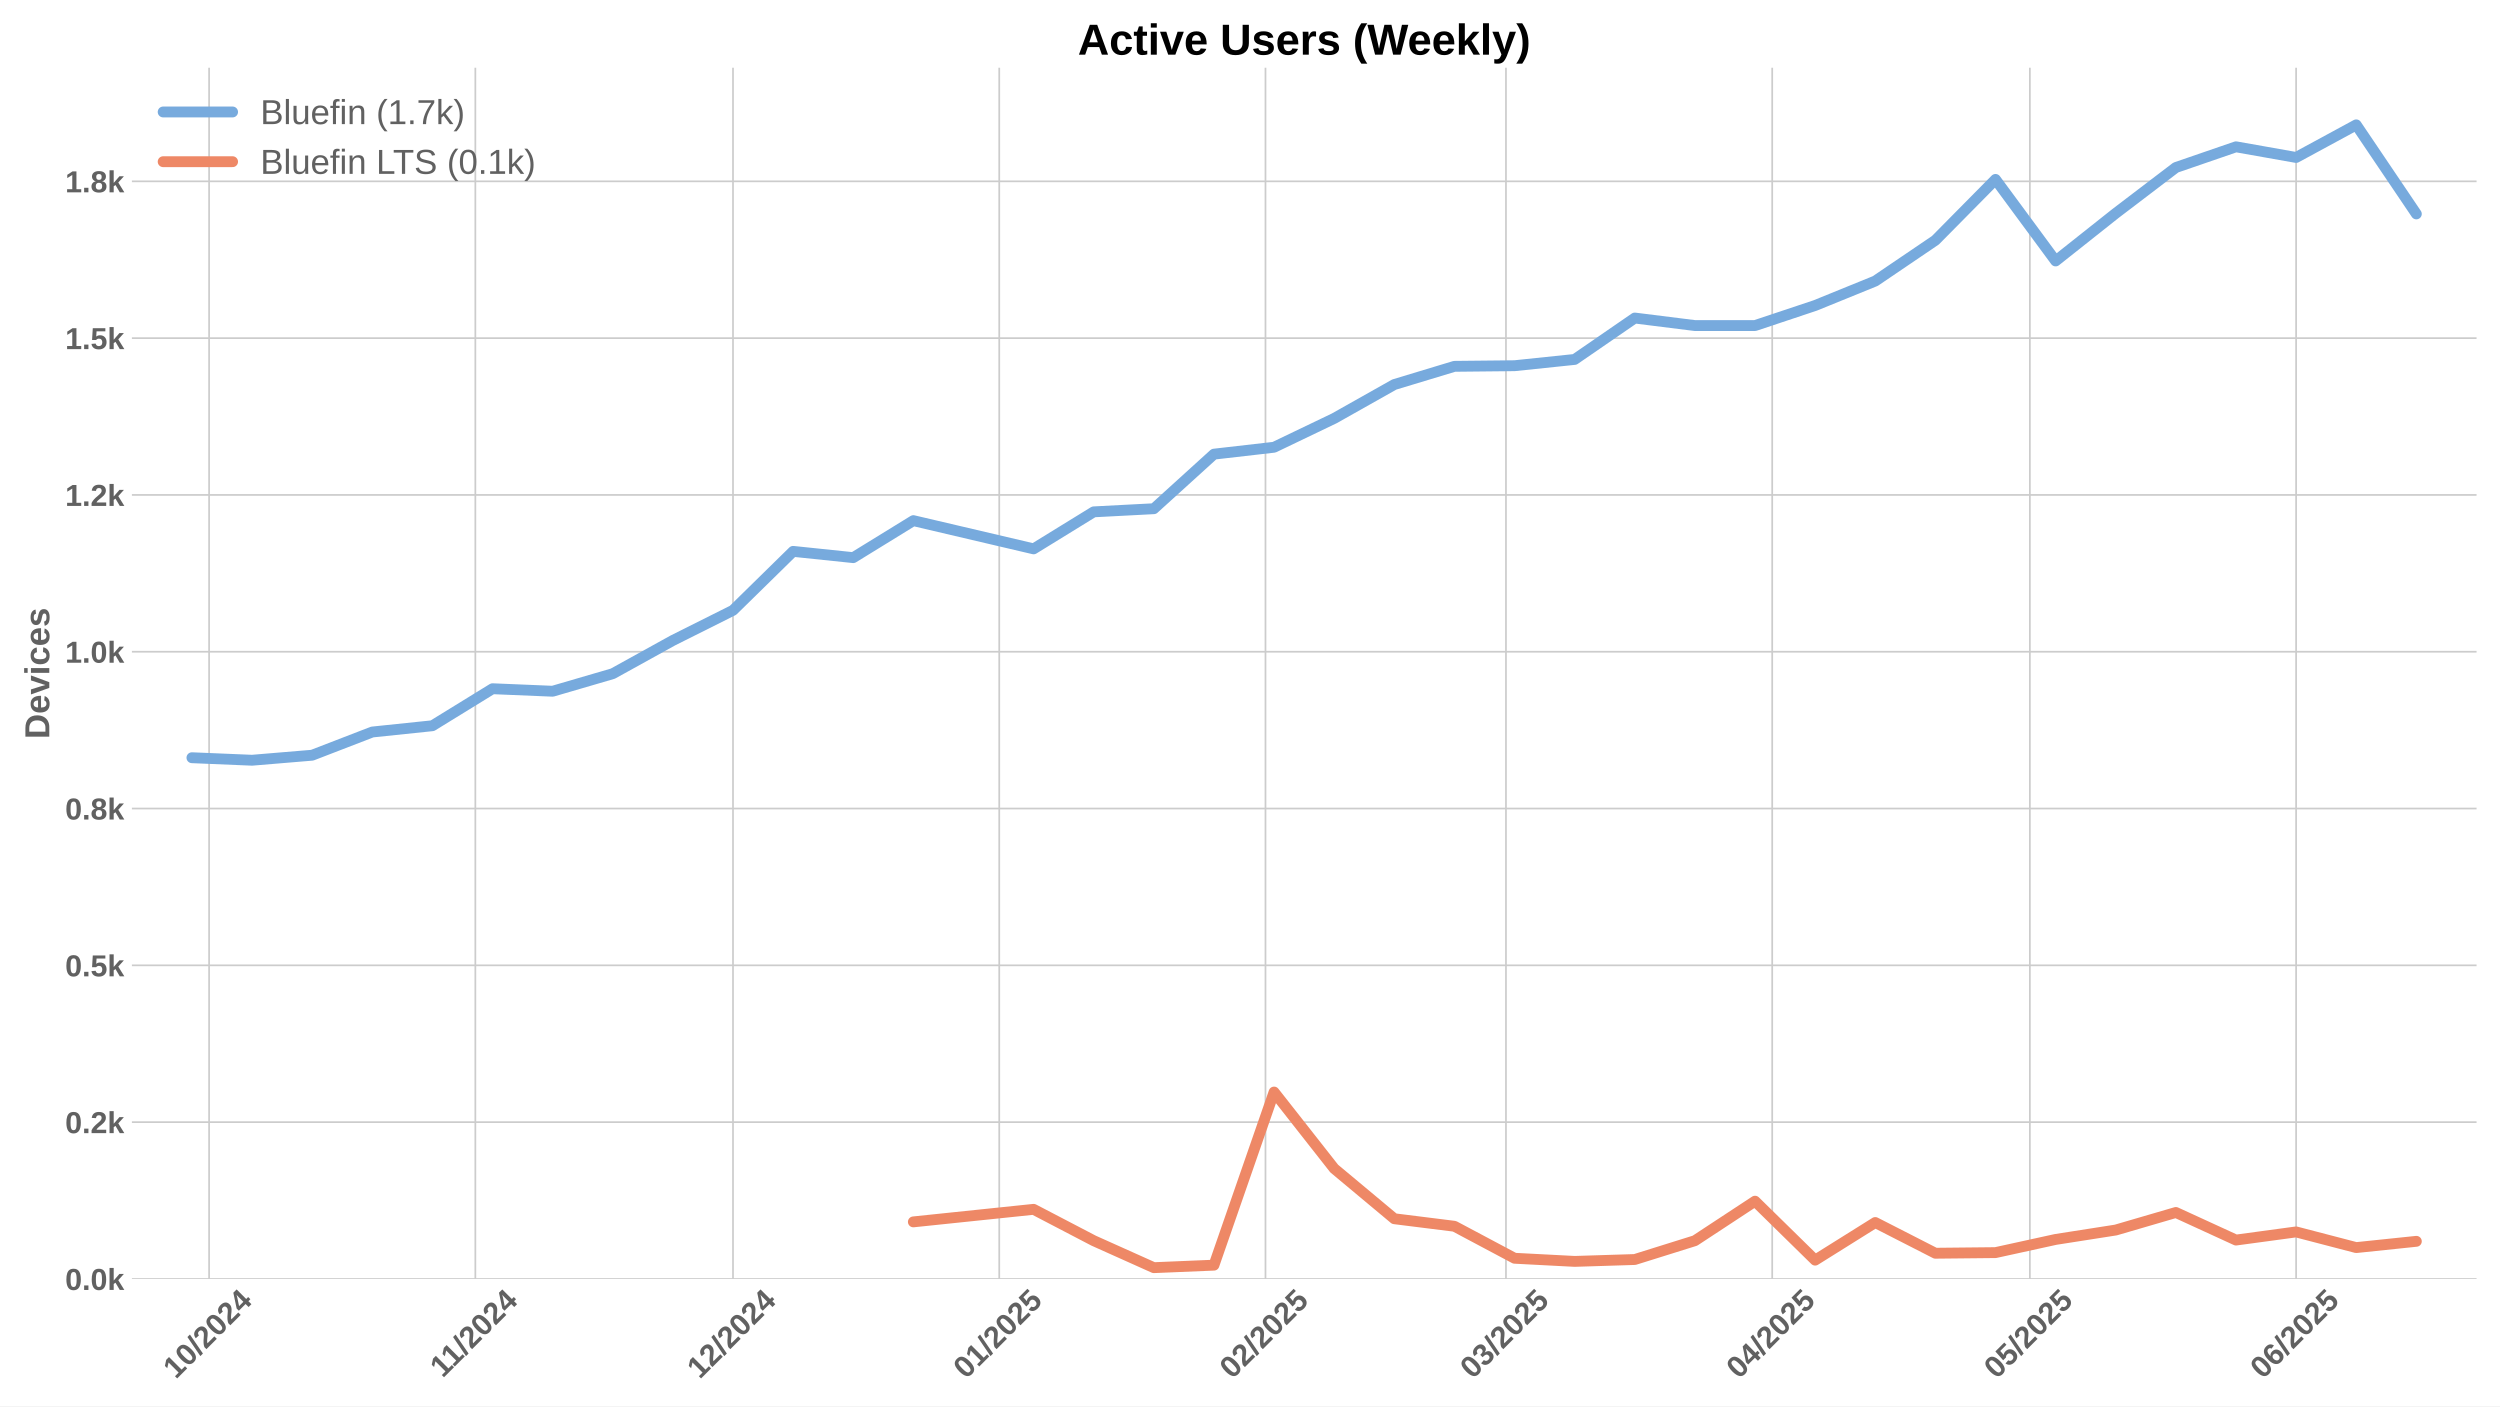
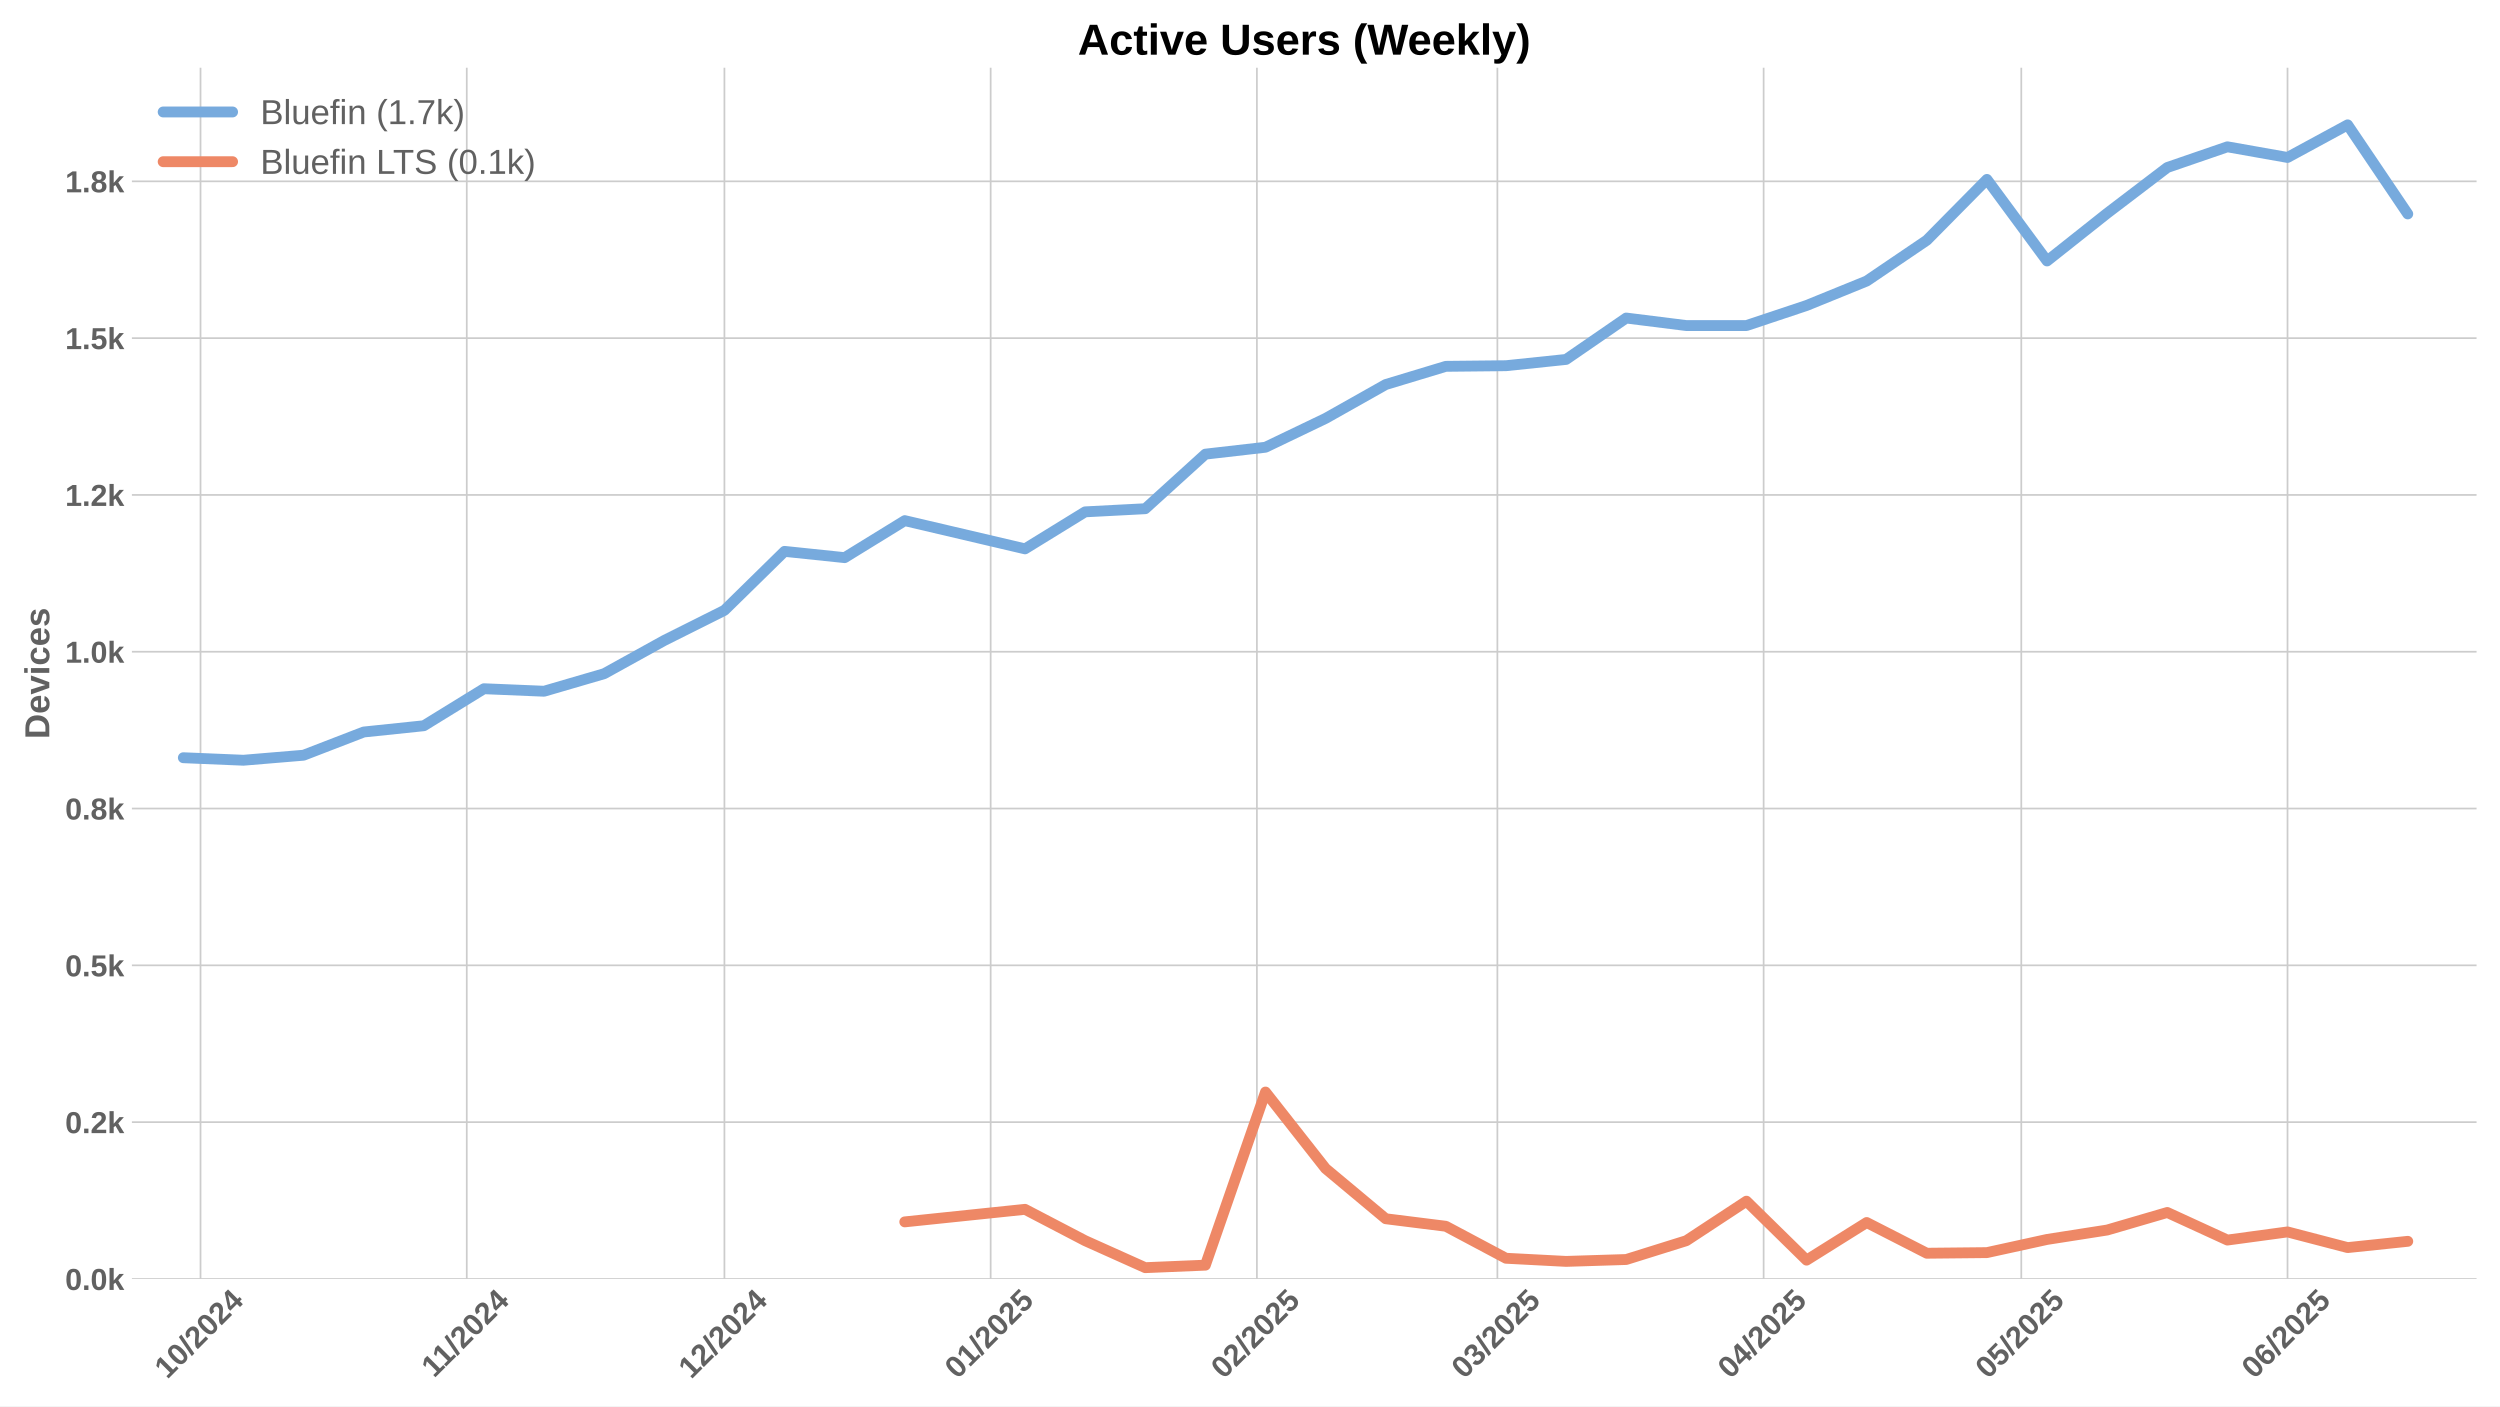
<svg xmlns="http://www.w3.org/2000/svg" xmlns:xlink="http://www.w3.org/1999/xlink" width="1152pt" height="648pt" viewBox="0 0 1152 648" version="1.1">
  <defs>
    <style type="text/css">*{stroke-linejoin: round; stroke-linecap: butt}</style>
  </defs>
  <g id="figure_1">
    <g id="patch_1">
      <path d="M 0 648  L 1152 648  L 1152 0  L 0 0  z " style="fill: #ffffff" />
    </g>
    <g id="axes_1">
      <g id="patch_2">
        <path d="M 60.78 589.343  L 1141.2 589.343  L 1141.2 31.2  L 60.78 31.2  z " style="fill: #ffffff" />
      </g>
      <g id="matplotlib.axis_1">
        <g id="xtick_1">
          <g id="line2d_1">
-             <path d="M 96.353 589.343  L 96.353 31.2  " clip-path="url(#p5b26839432)" style="fill: none; stroke: #cccccc; stroke-width: 0.8; stroke-linecap: round" />
+             <path d="M 92.398 589.343  L 92.398 31.2  " clip-path="url(#pf2643a18f0)" style="fill: none; stroke: #cccccc; stroke-width: 0.8; stroke-linecap: round" />
          </g>
          <g id="line2d_2" />
          <g id="text_1">
-             <g style="fill: #616161" transform="translate(81.023 635.7977) rotate(-45) scale(0.14 -0.14)">
+             <g style="fill: #616161" transform="translate(77.06803 635.7977) rotate(-45) scale(0.14 -0.14)">
              <defs>
                <path id="LiberationSans-Bold-31" d="M 403 0  L 403 653  L 1494 653  L 1494 3656  L 438 2997  L 438 3688  L 1541 4403  L 2372 4403  L 2372 653  L 3381 653  L 3381 0  L 403 0  z " transform="scale(0.015625)" />
                <path id="LiberationSans-Bold-30" d="M 3297 2203  Q 3297 1088 2914 512  Q 2531 -63 1766 -63  Q 253 -63 253 2203  Q 253 2994 418 3494  Q 584 3994 915 4231  Q 1247 4469 1791 4469  Q 2572 4469 2934 3903  Q 3297 3338 3297 2203  z M 2416 2203  Q 2416 2813 2356 3150  Q 2297 3488 2165 3634  Q 2034 3781 1784 3781  Q 1519 3781 1383 3632  Q 1247 3484 1189 3148  Q 1131 2813 1131 2203  Q 1131 1600 1192 1261  Q 1253 922 1386 775  Q 1519 628 1772 628  Q 2022 628 2158 783  Q 2294 938 2355 1278  Q 2416 1619 2416 2203  z " transform="scale(0.015625)" />
                <path id="LiberationSans-Bold-2f" d="M 63 -128  L 972 4638  L 1716 4638  L 822 -128  L 63 -128  z " transform="scale(0.015625)" />
                <path id="LiberationSans-Bold-32" d="M 222 0  L 222 609  Q 394 988 711 1347  Q 1028 1706 1509 2097  Q 1972 2472 2158 2715  Q 2344 2959 2344 3194  Q 2344 3769 1766 3769  Q 1484 3769 1336 3617  Q 1188 3466 1144 3163  L 259 3213  Q 334 3825 717 4147  Q 1100 4469 1759 4469  Q 2472 4469 2853 4144  Q 3234 3819 3234 3231  Q 3234 2922 3112 2672  Q 2991 2422 2800 2211  Q 2609 2000 2376 1815  Q 2144 1631 1925 1456  Q 1706 1281 1526 1103  Q 1347 925 1259 722  L 3303 722  L 3303 0  L 222 0  z " transform="scale(0.015625)" />
                <path id="LiberationSans-Bold-34" d="M 2938 897  L 2938 0  L 2100 0  L 2100 897  L 97 897  L 97 1556  L 1956 4403  L 2938 4403  L 2938 1550  L 3525 1550  L 3525 897  L 2938 897  z M 2100 2991  Q 2100 3159 2111 3356  Q 2122 3553 2128 3609  Q 2047 3434 1834 3103  L 813 1550  L 2100 1550  L 2100 2991  z " transform="scale(0.015625)" />
              </defs>
              <use xlink:href="#LiberationSans-Bold-31" />
              <use xlink:href="#LiberationSans-Bold-30" transform="translate(55.61523 0)" />
              <use xlink:href="#LiberationSans-Bold-2f" transform="translate(111.2305 0)" />
              <use xlink:href="#LiberationSans-Bold-32" transform="translate(139.0137 0)" />
              <use xlink:href="#LiberationSans-Bold-30" transform="translate(194.6289 0)" />
              <use xlink:href="#LiberationSans-Bold-32" transform="translate(250.2441 0)" />
              <use xlink:href="#LiberationSans-Bold-34" transform="translate(305.8594 0)" />
            </g>
          </g>
        </g>
        <g id="xtick_2">
          <g id="line2d_3">
-             <path d="M 219.038 589.343  L 219.038 31.2  " clip-path="url(#p5b26839432)" style="fill: none; stroke: #cccccc; stroke-width: 0.8; stroke-linecap: round" />
+             <path d="M 215.083 589.343  L 215.083 31.2  " clip-path="url(#pf2643a18f0)" style="fill: none; stroke: #cccccc; stroke-width: 0.8; stroke-linecap: round" />
          </g>
          <g id="line2d_4" />
          <g id="text_2">
-             <g style="fill: #616161" transform="translate(203.9803 635.2532) rotate(-45) scale(0.14 -0.14)">
+             <g style="fill: #616161" transform="translate(200.0253 635.2532) rotate(-45) scale(0.14 -0.14)">
              <use xlink:href="#LiberationSans-Bold-31" />
              <use xlink:href="#LiberationSans-Bold-31" transform="translate(50.11523 0)" />
              <use xlink:href="#LiberationSans-Bold-2f" transform="translate(105.7305 0)" />
              <use xlink:href="#LiberationSans-Bold-32" transform="translate(133.5137 0)" />
              <use xlink:href="#LiberationSans-Bold-30" transform="translate(189.1289 0)" />
              <use xlink:href="#LiberationSans-Bold-32" transform="translate(244.7441 0)" />
              <use xlink:href="#LiberationSans-Bold-34" transform="translate(300.3594 0)" />
            </g>
          </g>
        </g>
        <g id="xtick_3">
          <g id="line2d_5">
-             <path d="M 337.766 589.343  L 337.766 31.2  " clip-path="url(#p5b26839432)" style="fill: none; stroke: #cccccc; stroke-width: 0.8; stroke-linecap: round" />
+             <path d="M 333.811 589.343  L 333.811 31.2  " clip-path="url(#pf2643a18f0)" style="fill: none; stroke: #cccccc; stroke-width: 0.8; stroke-linecap: round" />
          </g>
          <g id="line2d_6" />
          <g id="text_3">
-             <g style="fill: #616161" transform="translate(322.4355 635.7977) rotate(-45) scale(0.14 -0.14)">
+             <g style="fill: #616161" transform="translate(318.4806 635.7977) rotate(-45) scale(0.14 -0.14)">
              <use xlink:href="#LiberationSans-Bold-31" />
              <use xlink:href="#LiberationSans-Bold-32" transform="translate(55.61523 0)" />
              <use xlink:href="#LiberationSans-Bold-2f" transform="translate(111.2305 0)" />
              <use xlink:href="#LiberationSans-Bold-32" transform="translate(139.0137 0)" />
              <use xlink:href="#LiberationSans-Bold-30" transform="translate(194.6289 0)" />
              <use xlink:href="#LiberationSans-Bold-32" transform="translate(250.2441 0)" />
              <use xlink:href="#LiberationSans-Bold-34" transform="translate(305.8594 0)" />
            </g>
          </g>
        </g>
        <g id="xtick_4">
          <g id="line2d_7">
-             <path d="M 460.451 589.343  L 460.451 31.2  " clip-path="url(#p5b26839432)" style="fill: none; stroke: #cccccc; stroke-width: 0.8; stroke-linecap: round" />
+             <path d="M 456.496 589.343  L 456.496 31.2  " clip-path="url(#pf2643a18f0)" style="fill: none; stroke: #cccccc; stroke-width: 0.8; stroke-linecap: round" />
          </g>
          <g id="line2d_8" />
          <g id="text_4">
-             <g style="fill: #616161" transform="translate(445.1206 635.7977) rotate(-45) scale(0.14 -0.14)">
+             <g style="fill: #616161" transform="translate(441.1656 635.7977) rotate(-45) scale(0.14 -0.14)">
              <defs>
                <path id="LiberationSans-Bold-35" d="M 3381 1466  Q 3381 766 2945 351  Q 2509 -63 1750 -63  Q 1088 -63 689 235  Q 291 534 197 1100  L 1075 1172  Q 1144 891 1319 762  Q 1494 634 1759 634  Q 2088 634 2283 843  Q 2478 1053 2478 1447  Q 2478 1794 2293 2001  Q 2109 2209 1778 2209  Q 1413 2209 1181 1925  L 325 1925  L 478 4403  L 3125 4403  L 3125 3750  L 1275 3750  L 1203 2638  Q 1522 2919 2000 2919  Q 2628 2919 3004 2528  Q 3381 2138 3381 1466  z " transform="scale(0.015625)" />
              </defs>
              <use xlink:href="#LiberationSans-Bold-30" />
              <use xlink:href="#LiberationSans-Bold-31" transform="translate(55.61523 0)" />
              <use xlink:href="#LiberationSans-Bold-2f" transform="translate(111.2305 0)" />
              <use xlink:href="#LiberationSans-Bold-32" transform="translate(139.0137 0)" />
              <use xlink:href="#LiberationSans-Bold-30" transform="translate(194.6289 0)" />
              <use xlink:href="#LiberationSans-Bold-32" transform="translate(250.2441 0)" />
              <use xlink:href="#LiberationSans-Bold-35" transform="translate(305.8594 0)" />
            </g>
          </g>
        </g>
        <g id="xtick_5">
          <g id="line2d_9">
-             <path d="M 583.136 589.343  L 583.136 31.2  " clip-path="url(#p5b26839432)" style="fill: none; stroke: #cccccc; stroke-width: 0.8; stroke-linecap: round" />
+             <path d="M 579.181 589.343  L 579.181 31.2  " clip-path="url(#pf2643a18f0)" style="fill: none; stroke: #cccccc; stroke-width: 0.8; stroke-linecap: round" />
          </g>
          <g id="line2d_10" />
          <g id="text_5">
-             <g style="fill: #616161" transform="translate(567.8056 635.7977) rotate(-45) scale(0.14 -0.14)">
+             <g style="fill: #616161" transform="translate(563.8507 635.7977) rotate(-45) scale(0.14 -0.14)">
              <use xlink:href="#LiberationSans-Bold-30" />
              <use xlink:href="#LiberationSans-Bold-32" transform="translate(55.61523 0)" />
              <use xlink:href="#LiberationSans-Bold-2f" transform="translate(111.2305 0)" />
              <use xlink:href="#LiberationSans-Bold-32" transform="translate(139.0137 0)" />
              <use xlink:href="#LiberationSans-Bold-30" transform="translate(194.6289 0)" />
              <use xlink:href="#LiberationSans-Bold-32" transform="translate(250.2441 0)" />
              <use xlink:href="#LiberationSans-Bold-35" transform="translate(305.8594 0)" />
            </g>
          </g>
        </g>
        <g id="xtick_6">
          <g id="line2d_11">
-             <path d="M 693.948 589.343  L 693.948 31.2  " clip-path="url(#p5b26839432)" style="fill: none; stroke: #cccccc; stroke-width: 0.8; stroke-linecap: round" />
+             <path d="M 689.993 589.343  L 689.993 31.2  " clip-path="url(#pf2643a18f0)" style="fill: none; stroke: #cccccc; stroke-width: 0.8; stroke-linecap: round" />
          </g>
          <g id="line2d_12" />
          <g id="text_6">
-             <g style="fill: #616161" transform="translate(678.6179 635.7977) rotate(-45) scale(0.14 -0.14)">
+             <g style="fill: #616161" transform="translate(674.663 635.7977) rotate(-45) scale(0.14 -0.14)">
              <defs>
                <path id="LiberationSans-Bold-33" d="M 3328 1222  Q 3328 603 2922 265  Q 2516 -72 1766 -72  Q 1056 -72 637 254  Q 219 581 147 1197  L 1041 1275  Q 1125 641 1763 641  Q 2078 641 2253 797  Q 2428 953 2428 1275  Q 2428 1569 2215 1725  Q 2003 1881 1584 1881  L 1278 1881  L 1278 2591  L 1566 2591  Q 1944 2591 2134 2745  Q 2325 2900 2325 3188  Q 2325 3459 2173 3614  Q 2022 3769 1731 3769  Q 1459 3769 1292 3619  Q 1125 3469 1100 3194  L 222 3256  Q 291 3825 694 4147  Q 1097 4469 1747 4469  Q 2438 4469 2827 4158  Q 3216 3847 3216 3297  Q 3216 2884 2973 2618  Q 2731 2353 2275 2266  L 2275 2253  Q 2781 2194 3054 1920  Q 3328 1647 3328 1222  z " transform="scale(0.015625)" />
              </defs>
              <use xlink:href="#LiberationSans-Bold-30" />
              <use xlink:href="#LiberationSans-Bold-33" transform="translate(55.61523 0)" />
              <use xlink:href="#LiberationSans-Bold-2f" transform="translate(111.2305 0)" />
              <use xlink:href="#LiberationSans-Bold-32" transform="translate(139.0137 0)" />
              <use xlink:href="#LiberationSans-Bold-30" transform="translate(194.6289 0)" />
              <use xlink:href="#LiberationSans-Bold-32" transform="translate(250.2441 0)" />
              <use xlink:href="#LiberationSans-Bold-35" transform="translate(305.8594 0)" />
            </g>
          </g>
        </g>
        <g id="xtick_7">
          <g id="line2d_13">
-             <path d="M 816.633 589.343  L 816.633 31.2  " clip-path="url(#p5b26839432)" style="fill: none; stroke: #cccccc; stroke-width: 0.8; stroke-linecap: round" />
+             <path d="M 812.678 589.343  L 812.678 31.2  " clip-path="url(#pf2643a18f0)" style="fill: none; stroke: #cccccc; stroke-width: 0.8; stroke-linecap: round" />
          </g>
          <g id="line2d_14" />
          <g id="text_7">
-             <g style="fill: #616161" transform="translate(801.303 635.7977) rotate(-45) scale(0.14 -0.14)">
+             <g style="fill: #616161" transform="translate(797.348 635.7977) rotate(-45) scale(0.14 -0.14)">
              <use xlink:href="#LiberationSans-Bold-30" />
              <use xlink:href="#LiberationSans-Bold-34" transform="translate(55.61523 0)" />
              <use xlink:href="#LiberationSans-Bold-2f" transform="translate(111.2305 0)" />
              <use xlink:href="#LiberationSans-Bold-32" transform="translate(139.0137 0)" />
              <use xlink:href="#LiberationSans-Bold-30" transform="translate(194.6289 0)" />
              <use xlink:href="#LiberationSans-Bold-32" transform="translate(250.2441 0)" />
              <use xlink:href="#LiberationSans-Bold-35" transform="translate(305.8594 0)" />
            </g>
          </g>
        </g>
        <g id="xtick_8">
          <g id="line2d_15">
-             <path d="M 935.361 589.343  L 935.361 31.2  " clip-path="url(#p5b26839432)" style="fill: none; stroke: #cccccc; stroke-width: 0.8; stroke-linecap: round" />
+             <path d="M 931.406 589.343  L 931.406 31.2  " clip-path="url(#pf2643a18f0)" style="fill: none; stroke: #cccccc; stroke-width: 0.8; stroke-linecap: round" />
          </g>
          <g id="line2d_16" />
          <g id="text_8">
-             <g style="fill: #616161" transform="translate(920.0305 635.7977) rotate(-45) scale(0.14 -0.14)">
+             <g style="fill: #616161" transform="translate(916.0755 635.7977) rotate(-45) scale(0.14 -0.14)">
              <use xlink:href="#LiberationSans-Bold-30" />
              <use xlink:href="#LiberationSans-Bold-35" transform="translate(55.61523 0)" />
              <use xlink:href="#LiberationSans-Bold-2f" transform="translate(111.2305 0)" />
              <use xlink:href="#LiberationSans-Bold-32" transform="translate(139.0137 0)" />
              <use xlink:href="#LiberationSans-Bold-30" transform="translate(194.6289 0)" />
              <use xlink:href="#LiberationSans-Bold-32" transform="translate(250.2441 0)" />
              <use xlink:href="#LiberationSans-Bold-35" transform="translate(305.8594 0)" />
            </g>
          </g>
        </g>
        <g id="xtick_9">
          <g id="line2d_17">
-             <path d="M 1058.046 589.343  L 1058.046 31.2  " clip-path="url(#p5b26839432)" style="fill: none; stroke: #cccccc; stroke-width: 0.8; stroke-linecap: round" />
+             <path d="M 1054.091 589.343  L 1054.091 31.2  " clip-path="url(#pf2643a18f0)" style="fill: none; stroke: #cccccc; stroke-width: 0.8; stroke-linecap: round" />
          </g>
          <g id="line2d_18" />
          <g id="text_9">
-             <g style="fill: #616161" transform="translate(1042.716 635.7977) rotate(-45) scale(0.14 -0.14)">
+             <g style="fill: #616161" transform="translate(1038.761 635.7977) rotate(-45) scale(0.14 -0.14)">
              <defs>
                <path id="LiberationSans-Bold-36" d="M 3328 1441  Q 3328 738 2934 337  Q 2541 -63 1847 -63  Q 1069 -63 651 482  Q 234 1028 234 2100  Q 234 3278 657 3873  Q 1081 4469 1869 4469  Q 2428 4469 2751 4222  Q 3075 3975 3209 3456  L 2381 3341  Q 2263 3775 1850 3775  Q 1497 3775 1295 3422  Q 1094 3069 1094 2350  Q 1234 2584 1484 2709  Q 1734 2834 2050 2834  Q 2641 2834 2984 2459  Q 3328 2084 3328 1441  z M 2447 1416  Q 2447 1791 2273 1989  Q 2100 2188 1797 2188  Q 1506 2188 1331 2002  Q 1156 1816 1156 1509  Q 1156 1125 1339 873  Q 1522 622 1819 622  Q 2116 622 2281 833  Q 2447 1044 2447 1416  z " transform="scale(0.015625)" />
              </defs>
              <use xlink:href="#LiberationSans-Bold-30" />
              <use xlink:href="#LiberationSans-Bold-36" transform="translate(55.61523 0)" />
              <use xlink:href="#LiberationSans-Bold-2f" transform="translate(111.2305 0)" />
              <use xlink:href="#LiberationSans-Bold-32" transform="translate(139.0137 0)" />
              <use xlink:href="#LiberationSans-Bold-30" transform="translate(194.6289 0)" />
              <use xlink:href="#LiberationSans-Bold-32" transform="translate(250.2441 0)" />
              <use xlink:href="#LiberationSans-Bold-35" transform="translate(305.8594 0)" />
            </g>
          </g>
        </g>
      </g>
      <g id="matplotlib.axis_2">
        <g id="ytick_1">
          <g id="line2d_19">
-             <path d="M 60.78 589.343  L 1141.2 589.343  " clip-path="url(#p5b26839432)" style="fill: none; stroke: #cccccc; stroke-width: 0.8; stroke-linecap: round" />
+             <path d="M 60.78 589.343  L 1141.2 589.343  " clip-path="url(#pf2643a18f0)" style="fill: none; stroke: #cccccc; stroke-width: 0.8; stroke-linecap: round" />
          </g>
          <g id="line2d_20" />
          <g id="text_10">
            <g style="fill: #616161" transform="translate(30.03469 594.416) scale(0.14 -0.14)">
              <defs>
                <path id="LiberationSans-Bold-2e" d="M 434 0  L 434 953  L 1338 953  L 1338 0  L 434 0  z " transform="scale(0.015625)" />
                <path id="LiberationSans-Bold-6b" d="M 2606 0  L 1703 1531  L 1325 1269  L 1325 0  L 447 0  L 447 4638  L 1325 4638  L 1325 1981  L 2531 3381  L 3475 3381  L 2288 2063  L 3566 0  L 2606 0  z " transform="scale(0.015625)" />
              </defs>
              <use xlink:href="#LiberationSans-Bold-30" />
              <use xlink:href="#LiberationSans-Bold-2e" transform="translate(55.61523 0)" />
              <use xlink:href="#LiberationSans-Bold-30" transform="translate(83.39844 0)" />
              <use xlink:href="#LiberationSans-Bold-6b" transform="translate(139.0137 0)" />
            </g>
          </g>
        </g>
        <g id="ytick_2">
          <g id="line2d_21">
-             <path d="M 60.78 517.086  L 1141.2 517.086  " clip-path="url(#p5b26839432)" style="fill: none; stroke: #cccccc; stroke-width: 0.8; stroke-linecap: round" />
+             <path d="M 60.78 517.086  L 1141.2 517.086  " clip-path="url(#pf2643a18f0)" style="fill: none; stroke: #cccccc; stroke-width: 0.8; stroke-linecap: round" />
          </g>
          <g id="line2d_22" />
          <g id="text_11">
            <g style="fill: #616161" transform="translate(30.03469 522.1588) scale(0.14 -0.14)">
              <use xlink:href="#LiberationSans-Bold-30" />
              <use xlink:href="#LiberationSans-Bold-2e" transform="translate(55.61523 0)" />
              <use xlink:href="#LiberationSans-Bold-32" transform="translate(83.39844 0)" />
              <use xlink:href="#LiberationSans-Bold-6b" transform="translate(139.0137 0)" />
            </g>
          </g>
        </g>
        <g id="ytick_3">
          <g id="line2d_23">
-             <path d="M 60.78 444.829  L 1141.2 444.829  " clip-path="url(#p5b26839432)" style="fill: none; stroke: #cccccc; stroke-width: 0.8; stroke-linecap: round" />
+             <path d="M 60.78 444.829  L 1141.2 444.829  " clip-path="url(#pf2643a18f0)" style="fill: none; stroke: #cccccc; stroke-width: 0.8; stroke-linecap: round" />
          </g>
          <g id="line2d_24" />
          <g id="text_12">
            <g style="fill: #616161" transform="translate(30.03469 449.9017) scale(0.14 -0.14)">
              <use xlink:href="#LiberationSans-Bold-30" />
              <use xlink:href="#LiberationSans-Bold-2e" transform="translate(55.61523 0)" />
              <use xlink:href="#LiberationSans-Bold-35" transform="translate(83.39844 0)" />
              <use xlink:href="#LiberationSans-Bold-6b" transform="translate(139.0137 0)" />
            </g>
          </g>
        </g>
        <g id="ytick_4">
          <g id="line2d_25">
-             <path d="M 60.78 372.572  L 1141.2 372.572  " clip-path="url(#p5b26839432)" style="fill: none; stroke: #cccccc; stroke-width: 0.8; stroke-linecap: round" />
+             <path d="M 60.78 372.572  L 1141.2 372.572  " clip-path="url(#pf2643a18f0)" style="fill: none; stroke: #cccccc; stroke-width: 0.8; stroke-linecap: round" />
          </g>
          <g id="line2d_26" />
          <g id="text_13">
            <g style="fill: #616161" transform="translate(30.03469 377.6445) scale(0.14 -0.14)">
              <defs>
                <path id="LiberationSans-Bold-38" d="M 3363 1241  Q 3363 622 2953 279  Q 2544 -63 1784 -63  Q 1031 -63 617 278  Q 203 619 203 1234  Q 203 1656 447 1945  Q 691 2234 1100 2303  L 1100 2316  Q 744 2394 525 2669  Q 306 2944 306 3303  Q 306 3844 689 4156  Q 1072 4469 1772 4469  Q 2488 4469 2870 4164  Q 3253 3859 3253 3297  Q 3253 2938 3036 2666  Q 2819 2394 2453 2322  L 2453 2309  Q 2878 2241 3120 1961  Q 3363 1681 3363 1241  z M 2350 3250  Q 2350 3563 2206 3708  Q 2063 3853 1772 3853  Q 1203 3853 1203 3250  Q 1203 2619 1778 2619  Q 2066 2619 2208 2766  Q 2350 2913 2350 3250  z M 2453 1313  Q 2453 2003 1766 2003  Q 1447 2003 1276 1822  Q 1106 1641 1106 1300  Q 1106 913 1275 734  Q 1444 556 1791 556  Q 2131 556 2292 734  Q 2453 913 2453 1313  z " transform="scale(0.015625)" />
              </defs>
              <use xlink:href="#LiberationSans-Bold-30" />
              <use xlink:href="#LiberationSans-Bold-2e" transform="translate(55.61523 0)" />
              <use xlink:href="#LiberationSans-Bold-38" transform="translate(83.39844 0)" />
              <use xlink:href="#LiberationSans-Bold-6b" transform="translate(139.0137 0)" />
            </g>
          </g>
        </g>
        <g id="ytick_5">
          <g id="line2d_27">
-             <path d="M 60.78 300.315  L 1141.2 300.315  " clip-path="url(#p5b26839432)" style="fill: none; stroke: #cccccc; stroke-width: 0.8; stroke-linecap: round" />
+             <path d="M 60.78 300.315  L 1141.2 300.315  " clip-path="url(#pf2643a18f0)" style="fill: none; stroke: #cccccc; stroke-width: 0.8; stroke-linecap: round" />
          </g>
          <g id="line2d_28" />
          <g id="text_14">
            <g style="fill: #616161" transform="translate(30.03469 305.3874) scale(0.14 -0.14)">
              <use xlink:href="#LiberationSans-Bold-31" />
              <use xlink:href="#LiberationSans-Bold-2e" transform="translate(55.61523 0)" />
              <use xlink:href="#LiberationSans-Bold-30" transform="translate(83.39844 0)" />
              <use xlink:href="#LiberationSans-Bold-6b" transform="translate(139.0137 0)" />
            </g>
          </g>
        </g>
        <g id="ytick_6">
          <g id="line2d_29">
-             <path d="M 60.78 228.057  L 1141.2 228.057  " clip-path="url(#p5b26839432)" style="fill: none; stroke: #cccccc; stroke-width: 0.8; stroke-linecap: round" />
+             <path d="M 60.78 228.057  L 1141.2 228.057  " clip-path="url(#pf2643a18f0)" style="fill: none; stroke: #cccccc; stroke-width: 0.8; stroke-linecap: round" />
          </g>
          <g id="line2d_30" />
          <g id="text_15">
            <g style="fill: #616161" transform="translate(30.03469 233.1302) scale(0.14 -0.14)">
              <use xlink:href="#LiberationSans-Bold-31" />
              <use xlink:href="#LiberationSans-Bold-2e" transform="translate(55.61523 0)" />
              <use xlink:href="#LiberationSans-Bold-32" transform="translate(83.39844 0)" />
              <use xlink:href="#LiberationSans-Bold-6b" transform="translate(139.0137 0)" />
            </g>
          </g>
        </g>
        <g id="ytick_7">
          <g id="line2d_31">
-             <path d="M 60.78 155.8  L 1141.2 155.8  " clip-path="url(#p5b26839432)" style="fill: none; stroke: #cccccc; stroke-width: 0.8; stroke-linecap: round" />
+             <path d="M 60.78 155.8  L 1141.2 155.8  " clip-path="url(#pf2643a18f0)" style="fill: none; stroke: #cccccc; stroke-width: 0.8; stroke-linecap: round" />
          </g>
          <g id="line2d_32" />
          <g id="text_16">
            <g style="fill: #616161" transform="translate(30.03469 160.8731) scale(0.14 -0.14)">
              <use xlink:href="#LiberationSans-Bold-31" />
              <use xlink:href="#LiberationSans-Bold-2e" transform="translate(55.61523 0)" />
              <use xlink:href="#LiberationSans-Bold-35" transform="translate(83.39844 0)" />
              <use xlink:href="#LiberationSans-Bold-6b" transform="translate(139.0137 0)" />
            </g>
          </g>
        </g>
        <g id="ytick_8">
          <g id="line2d_33">
-             <path d="M 60.78 83.543  L 1141.2 83.543  " clip-path="url(#p5b26839432)" style="fill: none; stroke: #cccccc; stroke-width: 0.8; stroke-linecap: round" />
+             <path d="M 60.78 83.543  L 1141.2 83.543  " clip-path="url(#pf2643a18f0)" style="fill: none; stroke: #cccccc; stroke-width: 0.8; stroke-linecap: round" />
          </g>
          <g id="line2d_34" />
          <g id="text_17">
            <g style="fill: #616161" transform="translate(30.03469 88.6159) scale(0.14 -0.14)">
              <use xlink:href="#LiberationSans-Bold-31" />
              <use xlink:href="#LiberationSans-Bold-2e" transform="translate(55.61523 0)" />
              <use xlink:href="#LiberationSans-Bold-38" transform="translate(83.39844 0)" />
              <use xlink:href="#LiberationSans-Bold-6b" transform="translate(139.0137 0)" />
            </g>
          </g>
        </g>
        <g id="text_18">
          <g style="fill: #616161" transform="translate(22.71469 340.5153) rotate(-90) scale(0.16 -0.16)">
            <defs>
              <path id="LiberationSans-Bold-44" d="M 4353 2234  Q 4353 1553 4086 1045  Q 3819 538 3330 269  Q 2841 0 2209 0  L 428 0  L 428 4403  L 2022 4403  Q 3134 4403 3743 3842  Q 4353 3281 4353 2234  z M 3425 2234  Q 3425 2944 3056 3317  Q 2688 3691 2003 3691  L 1350 3691  L 1350 713  L 2131 713  Q 2725 713 3075 1122  Q 3425 1531 3425 2234  z " transform="scale(0.015625)" />
              <path id="LiberationSans-Bold-65" d="M 1831 -63  Q 1069 -63 659 389  Q 250 841 250 1706  Q 250 2544 665 2994  Q 1081 3444 1844 3444  Q 2572 3444 2956 2961  Q 3341 2478 3341 1547  L 3341 1522  L 1172 1522  Q 1172 1028 1355 776  Q 1538 525 1875 525  Q 2341 525 2463 928  L 3291 856  Q 2931 -63 1831 -63  z M 1831 2891  Q 1522 2891 1355 2675  Q 1188 2459 1178 2072  L 2491 2072  Q 2466 2481 2294 2686  Q 2122 2891 1831 2891  z " transform="scale(0.015625)" />
              <path id="LiberationSans-Bold-76" d="M 2284 0  L 1234 0  L 25 3381  L 953 3381  L 1544 1491  Q 1591 1334 1766 709  Q 1797 838 1894 1159  Q 1991 1481 2613 3381  L 3531 3381  L 2284 0  z " transform="scale(0.015625)" />
              <path id="LiberationSans-Bold-69" d="M 447 3991  L 447 4638  L 1325 4638  L 1325 3991  L 447 3991  z M 447 0  L 447 3381  L 1325 3381  L 1325 0  L 447 0  z " transform="scale(0.015625)" />
              <path id="LiberationSans-Bold-63" d="M 1856 -63  Q 1088 -63 669 395  Q 250 853 250 1672  Q 250 2509 672 2976  Q 1094 3444 1869 3444  Q 2466 3444 2856 3144  Q 3247 2844 3347 2316  L 2463 2272  Q 2425 2531 2275 2686  Q 2125 2841 1850 2841  Q 1172 2841 1172 1706  Q 1172 538 1863 538  Q 2113 538 2281 695  Q 2450 853 2491 1166  L 3372 1125  Q 3325 778 3123 506  Q 2922 234 2594 85  Q 2266 -63 1856 -63  z " transform="scale(0.015625)" />
              <path id="LiberationSans-Bold-73" d="M 3297 988  Q 3297 497 2895 217  Q 2494 -63 1784 -63  Q 1088 -63 717 157  Q 347 378 225 844  L 997 959  Q 1063 719 1223 619  Q 1384 519 1784 519  Q 2153 519 2322 612  Q 2491 706 2491 906  Q 2491 1069 2355 1164  Q 2219 1259 1894 1325  Q 1150 1472 890 1598  Q 631 1725 495 1926  Q 359 2128 359 2422  Q 359 2906 732 3176  Q 1106 3447 1791 3447  Q 2394 3447 2761 3212  Q 3128 2978 3219 2534  L 2441 2453  Q 2403 2659 2256 2761  Q 2109 2863 1791 2863  Q 1478 2863 1322 2783  Q 1166 2703 1166 2516  Q 1166 2369 1286 2283  Q 1406 2197 1691 2141  Q 2088 2059 2395 1973  Q 2703 1888 2889 1769  Q 3075 1650 3186 1464  Q 3297 1278 3297 988  z " transform="scale(0.015625)" />
            </defs>
            <use xlink:href="#LiberationSans-Bold-44" />
            <use xlink:href="#LiberationSans-Bold-65" transform="translate(72.2168 0)" />
            <use xlink:href="#LiberationSans-Bold-76" transform="translate(127.832 0)" />
            <use xlink:href="#LiberationSans-Bold-69" transform="translate(183.4473 0)" />
            <use xlink:href="#LiberationSans-Bold-63" transform="translate(211.2305 0)" />
            <use xlink:href="#LiberationSans-Bold-65" transform="translate(266.8457 0)" />
            <use xlink:href="#LiberationSans-Bold-73" transform="translate(322.4609 0)" />
          </g>
        </g>
      </g>
      <g id="line2d_35">
-         <path d="M 88.438 349.16  L 116.141 350.317  L 143.844 348.004  L 171.547 337.31  L 199.25 334.42  L 226.954 317.367  L 254.657 318.523  L 282.36 310.431  L 310.063 295.112  L 337.766 281.239  L 365.469 254.07  L 393.172 256.96  L 420.875 239.908  L 476.281 252.914  L 503.984 235.861  L 531.687 234.416  L 559.39 209.271  L 587.094 206.091  L 614.797 192.796  L 642.5 177.188  L 670.203 168.807  L 697.906 168.518  L 725.609 165.627  L 753.312 146.551  L 781.015 150.02  L 808.718 150.02  L 836.421 140.771  L 864.124 129.499  L 891.827 110.712  L 919.53 82.676  L 947.234 120.25  L 974.937 98.284  L 1002.64 77.184  L 1030.343 67.647  L 1058.046 72.56  L 1085.749 57.531  L 1113.452 98.573  " clip-path="url(#p5b26839432)" style="fill: none; stroke: #77aadd; stroke-width: 5; stroke-linecap: round" />
+         <path d="M 84.483 349.16  L 112.186 350.317  L 139.889 348.004  L 167.592 337.31  L 195.295 334.42  L 222.999 317.367  L 250.702 318.523  L 278.405 310.431  L 306.108 295.112  L 333.811 281.239  L 361.514 254.07  L 389.217 256.96  L 416.92 239.908  L 472.326 252.914  L 500.029 235.861  L 527.732 234.416  L 555.435 209.271  L 583.139 206.091  L 610.842 192.796  L 638.545 177.188  L 666.248 168.807  L 693.951 168.518  L 721.654 165.627  L 749.357 146.551  L 777.06 150.02  L 804.763 150.02  L 832.466 140.771  L 860.169 129.499  L 887.872 110.712  L 915.575 82.676  L 943.279 120.25  L 970.982 98.284  L 998.685 77.184  L 1026.388 67.647  L 1054.091 72.56  L 1081.794 57.531  L 1109.497 98.573  " clip-path="url(#pf2643a18f0)" style="fill: none; stroke: #77aadd; stroke-width: 5; stroke-linecap: round" />
      </g>
      <g id="line2d_36">
-         <path d="M 420.875 563.042  L 476.281 557.261  L 503.984 571.712  L 531.687 584.141  L 559.39 582.985  L 587.094 503.213  L 614.797 538.474  L 642.5 561.596  L 670.203 565.065  L 697.906 579.805  L 725.609 581.25  L 753.312 580.383  L 781.015 571.712  L 808.718 553.504  L 836.421 580.672  L 864.124 563.331  L 891.827 577.493  L 919.53 577.204  L 947.234 571.134  L 974.937 566.799  L 1002.64 558.706  L 1030.343 571.423  L 1058.046 567.666  L 1085.749 574.892  L 1113.452 572.001  " clip-path="url(#p5b26839432)" style="fill: none; stroke: #ee8866; stroke-width: 5; stroke-linecap: round" />
+         <path d="M 416.92 563.042  L 472.326 557.261  L 500.029 571.712  L 527.732 584.141  L 555.435 582.985  L 583.139 503.213  L 610.842 538.474  L 638.545 561.596  L 666.248 565.065  L 693.951 579.805  L 721.654 581.25  L 749.357 580.383  L 777.06 571.712  L 804.763 553.504  L 832.466 580.672  L 860.169 563.331  L 887.872 577.493  L 915.575 577.204  L 943.279 571.134  L 970.982 566.799  L 998.685 558.706  L 1026.388 571.423  L 1054.091 567.666  L 1081.794 574.892  L 1109.497 572.001  " clip-path="url(#pf2643a18f0)" style="fill: none; stroke: #ee8866; stroke-width: 5; stroke-linecap: round" />
      </g>
      <g id="patch_3">
        <path d="M 60.78 589.343  L 60.78 31.2  " style="fill: none" />
      </g>
      <g id="patch_4">
        <path d="M 1141.2 589.343  L 1141.2 31.2  " style="fill: none" />
      </g>
      <g id="patch_5">
        <path d="M 60.78 589.343  L 1141.2 589.343  " style="fill: none" />
      </g>
      <g id="patch_6">
        <path d="M 60.78 31.2  L 1141.2 31.2  " style="fill: none" />
      </g>
      <g id="text_19">
        <g transform="translate(496.6791 25.2) scale(0.2 -0.2)">
          <defs>
            <path id="LiberationSans-Bold-41" d="M 3541 0  L 3150 1125  L 1472 1125  L 1081 0  L 159 0  L 1766 4403  L 2853 4403  L 4453 0  L 3541 0  z M 2309 3725  L 2291 3656  Q 2259 3544 2215 3400  Q 2172 3256 1678 1819  L 2944 1819  L 2509 3084  L 2375 3509  L 2309 3725  z " transform="scale(0.015625)" />
            <path id="LiberationSans-Bold-74" d="M 1313 -56  Q 925 -56 715 155  Q 506 366 506 794  L 506 2788  L 78 2788  L 78 3381  L 550 3381  L 825 4175  L 1375 4175  L 1375 3381  L 2016 3381  L 2016 2788  L 1375 2788  L 1375 1031  Q 1375 784 1469 667  Q 1563 550 1759 550  Q 1863 550 2053 594  L 2053 50  Q 1728 -56 1313 -56  z " transform="scale(0.015625)" />
            <path id="LiberationSans-Bold-20" transform="scale(0.015625)" />
            <path id="LiberationSans-Bold-55" d="M 2259 -63  Q 1350 -63 867 381  Q 384 825 384 1650  L 384 4403  L 1306 4403  L 1306 1722  Q 1306 1200 1554 929  Q 1803 659 2284 659  Q 2778 659 3043 942  Q 3309 1225 3309 1753  L 3309 4403  L 4231 4403  L 4231 1697  Q 4231 859 3714 398  Q 3197 -63 2259 -63  z " transform="scale(0.015625)" />
            <path id="LiberationSans-Bold-72" d="M 447 0  L 447 2588  Q 447 2866 439 3052  Q 431 3238 422 3381  L 1259 3381  Q 1269 3325 1284 3039  Q 1300 2753 1300 2659  L 1313 2659  Q 1441 3016 1541 3161  Q 1641 3306 1778 3376  Q 1916 3447 2122 3447  Q 2291 3447 2394 3400  L 2394 2666  Q 2181 2713 2019 2713  Q 1691 2713 1508 2447  Q 1325 2181 1325 1659  L 1325 0  L 447 0  z " transform="scale(0.015625)" />
            <path id="LiberationSans-Bold-28" d="M 1247 -1328  Q 756 -622 537 81  Q 319 784 319 1659  Q 319 2531 537 3232  Q 756 3934 1247 4638  L 2125 4638  Q 1631 3925 1407 3219  Q 1184 2513 1184 1656  Q 1184 803 1406 101  Q 1628 -600 2125 -1328  L 1247 -1328  z " transform="scale(0.015625)" />
            <path id="LiberationSans-Bold-57" d="M 4897 0  L 3803 0  L 3206 2547  Q 3097 2997 3022 3488  Q 2947 3078 2900 2864  Q 2853 2650 2234 0  L 1141 0  L 6 4403  L 941 4403  L 1578 1559  L 1722 872  Q 1809 1306 1892 1701  Q 1975 2097 2516 4403  L 3547 4403  L 4103 2059  Q 4169 1797 4325 872  L 4403 1234  L 4569 1953  L 5100 4403  L 6034 4403  L 4897 0  z " transform="scale(0.015625)" />
            <path id="LiberationSans-Bold-6c" d="M 447 0  L 447 4638  L 1325 4638  L 1325 0  L 447 0  z " transform="scale(0.015625)" />
            <path id="LiberationSans-Bold-79" d="M 884 -1328  Q 569 -1328 331 -1288  L 331 -663  Q 497 -688 634 -688  Q 822 -688 945 -628  Q 1069 -569 1167 -431  Q 1266 -294 1388 34  L 50 3381  L 978 3381  L 1509 1797  Q 1634 1456 1825 753  L 1903 1050  L 2106 1784  L 2606 3381  L 3525 3381  L 2188 -178  Q 1919 -828 1630 -1078  Q 1341 -1328 884 -1328  z " transform="scale(0.015625)" />
            <path id="LiberationSans-Bold-29" d="M 6 -1328  Q 506 -597 726 101  Q 947 800 947 1656  Q 947 2516 722 3223  Q 497 3931 6 4638  L 884 4638  Q 1378 3928 1595 3225  Q 1813 2522 1813 1659  Q 1813 791 1595 87  Q 1378 -616 884 -1328  L 6 -1328  z " transform="scale(0.015625)" />
          </defs>
          <use xlink:href="#LiberationSans-Bold-41" />
          <use xlink:href="#LiberationSans-Bold-63" transform="translate(72.2168 0)" />
          <use xlink:href="#LiberationSans-Bold-74" transform="translate(127.832 0)" />
          <use xlink:href="#LiberationSans-Bold-69" transform="translate(161.1328 0)" />
          <use xlink:href="#LiberationSans-Bold-76" transform="translate(188.916 0)" />
          <use xlink:href="#LiberationSans-Bold-65" transform="translate(244.5312 0)" />
          <use xlink:href="#LiberationSans-Bold-20" transform="translate(300.1465 0)" />
          <use xlink:href="#LiberationSans-Bold-55" transform="translate(327.9297 0)" />
          <use xlink:href="#LiberationSans-Bold-73" transform="translate(400.1465 0)" />
          <use xlink:href="#LiberationSans-Bold-65" transform="translate(455.7617 0)" />
          <use xlink:href="#LiberationSans-Bold-72" transform="translate(511.377 0)" />
          <use xlink:href="#LiberationSans-Bold-73" transform="translate(550.293 0)" />
          <use xlink:href="#LiberationSans-Bold-20" transform="translate(605.9082 0)" />
          <use xlink:href="#LiberationSans-Bold-28" transform="translate(633.6914 0)" />
          <use xlink:href="#LiberationSans-Bold-57" transform="translate(666.9922 0)" />
          <use xlink:href="#LiberationSans-Bold-65" transform="translate(759.627 0)" />
          <use xlink:href="#LiberationSans-Bold-65" transform="translate(815.2422 0)" />
          <use xlink:href="#LiberationSans-Bold-6b" transform="translate(870.8574 0)" />
          <use xlink:href="#LiberationSans-Bold-6c" transform="translate(926.4727 0)" />
          <use xlink:href="#LiberationSans-Bold-79" transform="translate(954.2559 0)" />
          <use xlink:href="#LiberationSans-Bold-29" transform="translate(1009.871 0)" />
        </g>
      </g>
      <g id="legend_1">
        <g id="line2d_37">
          <path d="M 75.18 51.595  L 91.18 51.595  L 107.18 51.595  " style="fill: none; stroke: #77aadd; stroke-width: 5; stroke-linecap: round" />
        </g>
        <g id="text_20">
          <g style="fill: #616161" transform="translate(119.98 57.195) scale(0.16 -0.16)">
            <defs>
              <path id="LiberationSans-42" d="M 3931 1241  Q 3931 653 3503 326  Q 3075 0 2313 0  L 525 0  L 525 4403  L 2125 4403  Q 3675 4403 3675 3334  Q 3675 2944 3456 2678  Q 3238 2413 2838 2322  Q 3363 2259 3647 1970  Q 3931 1681 3931 1241  z M 3075 3263  Q 3075 3619 2831 3772  Q 2588 3925 2125 3925  L 1122 3925  L 1122 2531  L 2125 2531  Q 2603 2531 2839 2711  Q 3075 2891 3075 3263  z M 3328 1288  Q 3328 2066 2234 2066  L 1122 2066  L 1122 478  L 2281 478  Q 2828 478 3078 681  Q 3328 884 3328 1288  z " transform="scale(0.015625)" />
              <path id="LiberationSans-6c" d="M 431 0  L 431 4638  L 994 4638  L 994 0  L 431 0  z " transform="scale(0.015625)" />
              <path id="LiberationSans-75" d="M 981 3381  L 981 1238  Q 981 903 1047 718  Q 1113 534 1256 453  Q 1400 372 1678 372  Q 2084 372 2318 650  Q 2553 928 2553 1422  L 2553 3381  L 3116 3381  L 3116 722  Q 3116 131 3134 0  L 2603 0  Q 2600 16 2597 84  Q 2594 153 2589 242  Q 2584 331 2578 578  L 2569 578  Q 2375 228 2120 82  Q 1866 -63 1488 -63  Q 931 -63 673 214  Q 416 491 416 1128  L 416 3381  L 981 3381  z " transform="scale(0.015625)" />
              <path id="LiberationSans-65" d="M 863 1572  Q 863 991 1103 675  Q 1344 359 1806 359  Q 2172 359 2392 506  Q 2613 653 2691 878  L 3184 738  Q 2881 -63 1806 -63  Q 1056 -63 664 384  Q 272 831 272 1713  Q 272 2550 664 2997  Q 1056 3444 1784 3444  Q 3275 3444 3275 1647  L 3275 1572  L 863 1572  z M 2694 2003  Q 2647 2538 2422 2783  Q 2197 3028 1775 3028  Q 1366 3028 1127 2754  Q 888 2481 869 2003  L 2694 2003  z " transform="scale(0.015625)" />
              <path id="LiberationSans-66" d="M 1128 2972  L 1128 0  L 566 0  L 566 2972  L 91 2972  L 91 3381  L 566 3381  L 566 3763  Q 566 4225 769 4428  Q 972 4631 1391 4631  Q 1625 4631 1788 4594  L 1788 4166  Q 1647 4191 1538 4191  Q 1322 4191 1225 4081  Q 1128 3972 1128 3684  L 1128 3381  L 1788 3381  L 1788 2972  L 1128 2972  z " transform="scale(0.015625)" />
              <path id="LiberationSans-69" d="M 428 4100  L 428 4638  L 991 4638  L 991 4100  L 428 4100  z M 428 0  L 428 3381  L 991 3381  L 991 0  L 428 0  z " transform="scale(0.015625)" />
              <path id="LiberationSans-6e" d="M 2578 0  L 2578 2144  Q 2578 2478 2512 2662  Q 2447 2847 2303 2928  Q 2159 3009 1881 3009  Q 1475 3009 1240 2731  Q 1006 2453 1006 1959  L 1006 0  L 444 0  L 444 2659  Q 444 3250 425 3381  L 956 3381  Q 959 3366 962 3297  Q 966 3228 970 3139  Q 975 3050 981 2803  L 991 2803  Q 1184 3153 1439 3298  Q 1694 3444 2072 3444  Q 2628 3444 2886 3167  Q 3144 2891 3144 2253  L 3144 0  L 2578 0  z " transform="scale(0.015625)" />
              <path id="LiberationSans-20" transform="scale(0.015625)" />
              <path id="LiberationSans-28" d="M 397 1663  Q 397 2566 680 3284  Q 963 4003 1550 4638  L 2094 4638  Q 1509 3988 1236 3256  Q 963 2525 963 1656  Q 963 791 1233 62  Q 1503 -666 2094 -1325  L 1550 -1325  Q 959 -688 678 32  Q 397 753 397 1650  L 397 1663  z " transform="scale(0.015625)" />
              <path id="LiberationSans-31" d="M 488 0  L 488 478  L 1609 478  L 1609 3866  L 616 3156  L 616 3688  L 1656 4403  L 2175 4403  L 2175 478  L 3247 478  L 3247 0  L 488 0  z " transform="scale(0.015625)" />
              <path id="LiberationSans-2e" d="M 584 0  L 584 684  L 1194 684  L 1194 0  L 584 0  z " transform="scale(0.015625)" />
              <path id="LiberationSans-37" d="M 3238 3947  Q 2563 2916 2284 2331  Q 2006 1747 1867 1178  Q 1728 609 1728 0  L 1141 0  Q 1141 844 1498 1776  Q 1856 2709 2694 3925  L 328 3925  L 328 4403  L 3238 4403  L 3238 3947  z " transform="scale(0.015625)" />
              <path id="LiberationSans-6b" d="M 2550 0  L 1406 1544  L 994 1203  L 994 0  L 431 0  L 431 4638  L 994 4638  L 994 1741  L 2478 3381  L 3138 3381  L 1766 1928  L 3209 0  L 2550 0  z " transform="scale(0.015625)" />
              <path id="LiberationSans-29" d="M 1734 1650  Q 1734 747 1451 28  Q 1169 -691 581 -1325  L 38 -1325  Q 625 -669 897 57  Q 1169 784 1169 1656  Q 1169 2528 895 3256  Q 622 3984 38 4638  L 581 4638  Q 1172 4000 1453 3279  Q 1734 2559 1734 1663  L 1734 1650  z " transform="scale(0.015625)" />
            </defs>
            <use xlink:href="#LiberationSans-42" />
            <use xlink:href="#LiberationSans-6c" transform="translate(66.69922 0)" />
            <use xlink:href="#LiberationSans-75" transform="translate(88.91602 0)" />
            <use xlink:href="#LiberationSans-65" transform="translate(144.5312 0)" />
            <use xlink:href="#LiberationSans-66" transform="translate(200.1465 0)" />
            <use xlink:href="#LiberationSans-69" transform="translate(227.9297 0)" />
            <use xlink:href="#LiberationSans-6e" transform="translate(250.1465 0)" />
            <use xlink:href="#LiberationSans-20" transform="translate(305.7617 0)" />
            <use xlink:href="#LiberationSans-28" transform="translate(333.5449 0)" />
            <use xlink:href="#LiberationSans-31" transform="translate(366.8457 0)" />
            <use xlink:href="#LiberationSans-2e" transform="translate(422.4609 0)" />
            <use xlink:href="#LiberationSans-37" transform="translate(450.2441 0)" />
            <use xlink:href="#LiberationSans-6b" transform="translate(505.8594 0)" />
            <use xlink:href="#LiberationSans-29" transform="translate(555.8594 0)" />
          </g>
        </g>
        <g id="line2d_38">
          <path d="M 75.18 74.51  L 91.18 74.51  L 107.18 74.51  " style="fill: none; stroke: #ee8866; stroke-width: 5; stroke-linecap: round" />
        </g>
        <g id="text_21">
          <g style="fill: #616161" transform="translate(119.98 80.11) scale(0.16 -0.16)">
            <defs>
              <path id="LiberationSans-4c" d="M 525 0  L 525 4403  L 1122 4403  L 1122 488  L 3347 488  L 3347 0  L 525 0  z " transform="scale(0.015625)" />
              <path id="LiberationSans-54" d="M 2250 3916  L 2250 0  L 1656 0  L 1656 3916  L 144 3916  L 144 4403  L 3763 4403  L 3763 3916  L 2250 3916  z " transform="scale(0.015625)" />
              <path id="LiberationSans-53" d="M 3975 1216  Q 3975 606 3498 271  Q 3022 -63 2156 -63  Q 547 -63 291 1056  L 869 1172  Q 969 775 1294 589  Q 1619 403 2178 403  Q 2756 403 3070 601  Q 3384 800 3384 1184  Q 3384 1400 3286 1534  Q 3188 1669 3009 1756  Q 2831 1844 2584 1903  Q 2338 1963 2038 2031  Q 1516 2147 1245 2262  Q 975 2378 819 2520  Q 663 2663 580 2853  Q 497 3044 497 3291  Q 497 3856 930 4162  Q 1363 4469 2169 4469  Q 2919 4469 3316 4239  Q 3713 4009 3872 3456  L 3284 3353  Q 3188 3703 2916 3861  Q 2644 4019 2163 4019  Q 1634 4019 1356 3844  Q 1078 3669 1078 3322  Q 1078 3119 1186 2986  Q 1294 2853 1497 2761  Q 1700 2669 2306 2534  Q 2509 2488 2711 2439  Q 2913 2391 3097 2323  Q 3281 2256 3442 2165  Q 3603 2075 3722 1944  Q 3841 1813 3908 1634  Q 3975 1456 3975 1216  z " transform="scale(0.015625)" />
              <path id="LiberationSans-30" d="M 3309 2203  Q 3309 1100 2920 518  Q 2531 -63 1772 -63  Q 1013 -63 631 515  Q 250 1094 250 2203  Q 250 3338 620 3903  Q 991 4469 1791 4469  Q 2569 4469 2939 3897  Q 3309 3325 3309 2203  z M 2738 2203  Q 2738 3156 2517 3584  Q 2297 4013 1791 4013  Q 1272 4013 1045 3591  Q 819 3169 819 2203  Q 819 1266 1048 831  Q 1278 397 1778 397  Q 2275 397 2506 840  Q 2738 1284 2738 2203  z " transform="scale(0.015625)" />
            </defs>
            <use xlink:href="#LiberationSans-42" />
            <use xlink:href="#LiberationSans-6c" transform="translate(66.69922 0)" />
            <use xlink:href="#LiberationSans-75" transform="translate(88.91602 0)" />
            <use xlink:href="#LiberationSans-65" transform="translate(144.5312 0)" />
            <use xlink:href="#LiberationSans-66" transform="translate(200.1465 0)" />
            <use xlink:href="#LiberationSans-69" transform="translate(227.9297 0)" />
            <use xlink:href="#LiberationSans-6e" transform="translate(250.1465 0)" />
            <use xlink:href="#LiberationSans-20" transform="translate(305.7617 0)" />
            <use xlink:href="#LiberationSans-4c" transform="translate(333.5449 0)" />
            <use xlink:href="#LiberationSans-54" transform="translate(381.7852 0)" />
            <use xlink:href="#LiberationSans-53" transform="translate(442.8691 0)" />
            <use xlink:href="#LiberationSans-20" transform="translate(509.5684 0)" />
            <use xlink:href="#LiberationSans-28" transform="translate(537.3516 0)" />
            <use xlink:href="#LiberationSans-30" transform="translate(570.6523 0)" />
            <use xlink:href="#LiberationSans-2e" transform="translate(626.2676 0)" />
            <use xlink:href="#LiberationSans-31" transform="translate(654.0508 0)" />
            <use xlink:href="#LiberationSans-6b" transform="translate(709.666 0)" />
            <use xlink:href="#LiberationSans-29" transform="translate(759.666 0)" />
          </g>
        </g>
      </g>
    </g>
  </g>
  <defs>
-     <clipPath id="p5b26839432">
+     <clipPath id="pf2643a18f0">
      <rect x="60.78" y="31.2" width="1080.42" height="558.143" />
    </clipPath>
  </defs>
</svg>
